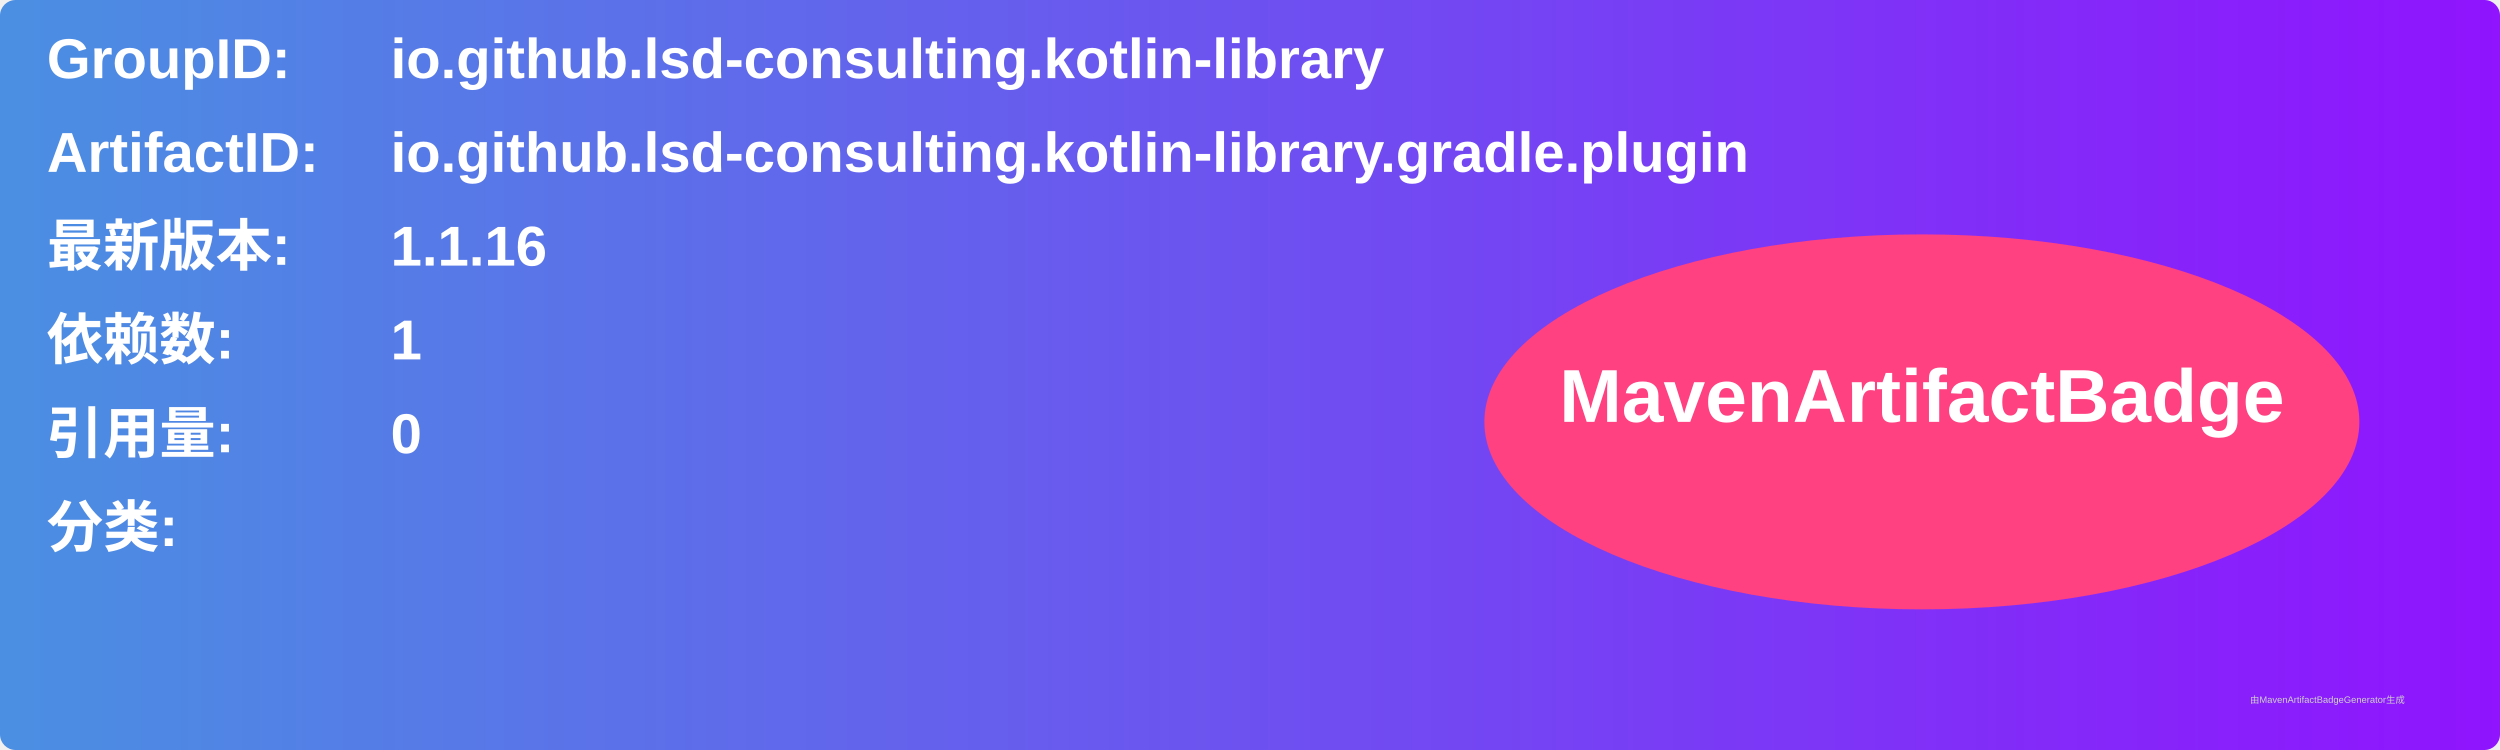
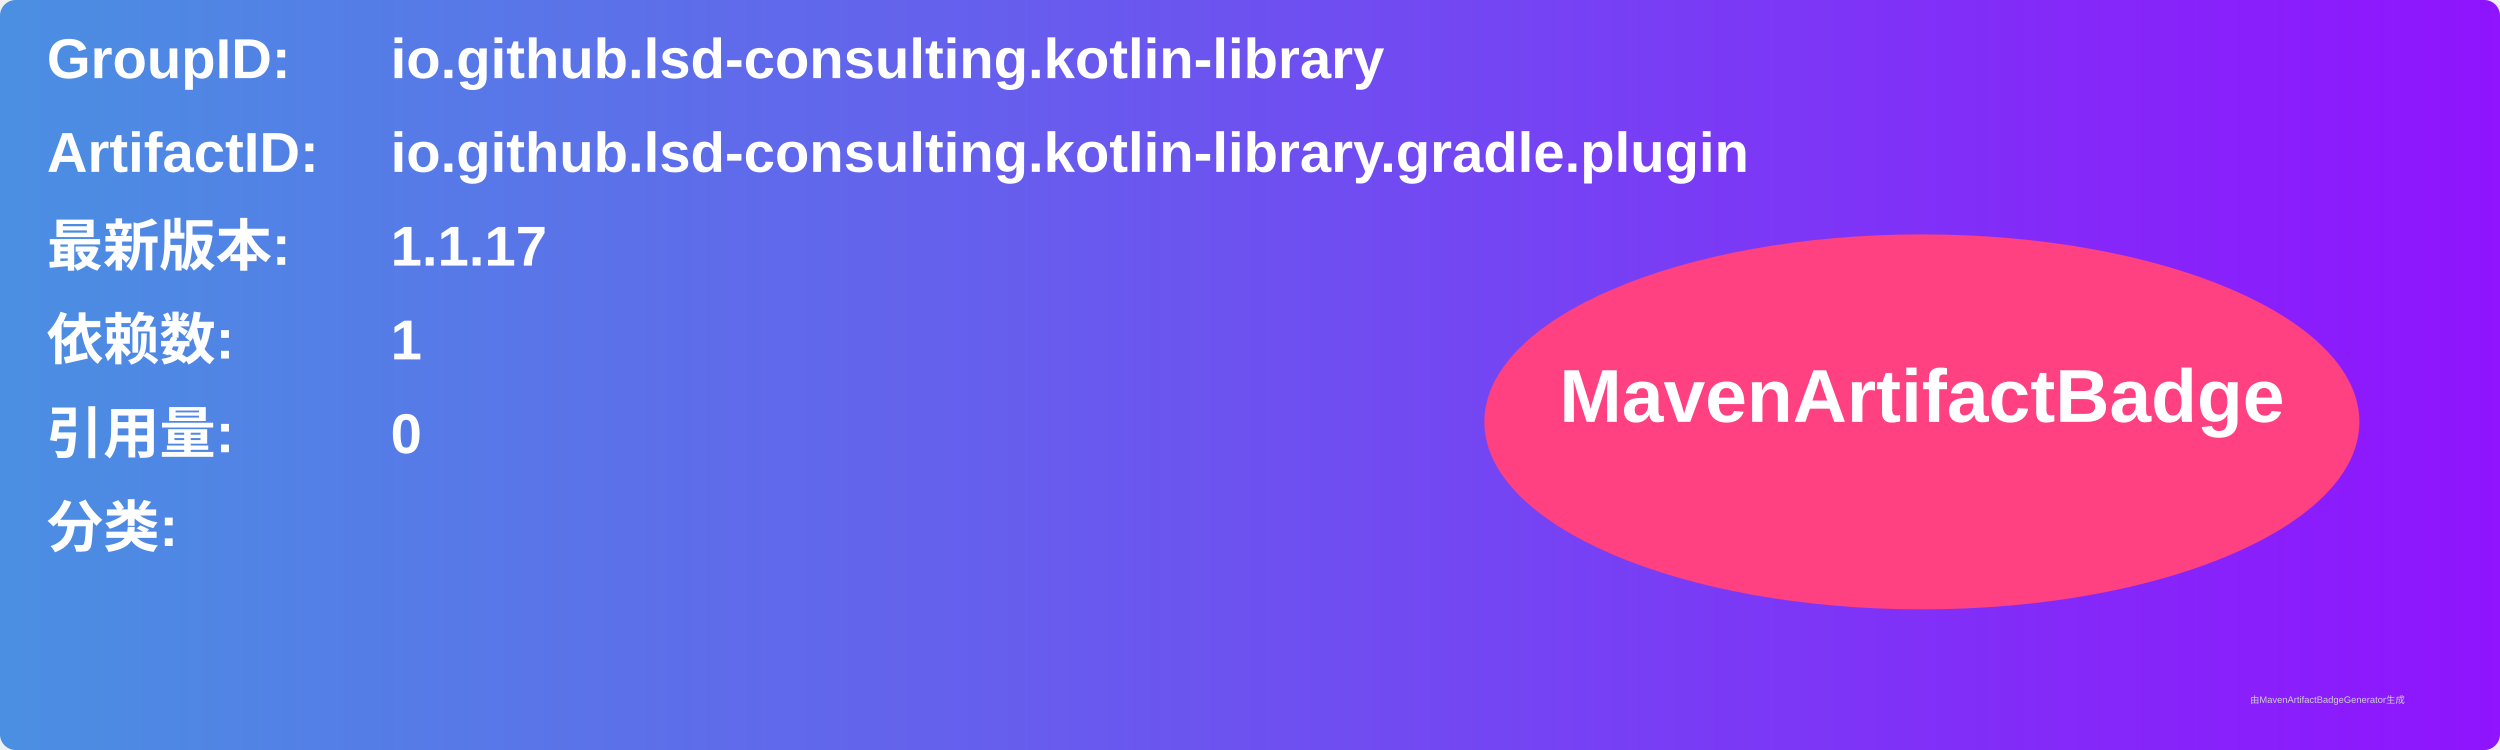
<svg xmlns="http://www.w3.org/2000/svg" width="800" height="240" viewBox="0 0 800 240">
  <linearGradient id="grad" x1="0%" y1="0%" x2="100%" y2="0%">
    <stop offset="0%" stop-color="#4a90e2" />
    <stop offset="100%" stop-color="#9013fe" />
  </linearGradient>
  <rect width="100%" height="100%" rx="5" ry="5" fill="url(#grad)" />
  <g transform="translate(15, 15)">
    <text x="0" y="10" font-family="Arial" font-size="18" fill="white" font-weight="bold" width="260">GroupID:</text>
    <text x="110" y="10" font-family="Arial" font-size="18" fill="white" font-weight="bold" width="460">io.github.lsd-consulting.kotlin-library</text>
    <text x="0" y="40" font-family="Arial" font-size="18" fill="white" font-weight="bold" width="260">ArtifactID:</text>
    <text x="110" y="40" font-family="Arial" font-size="18" fill="white" font-weight="bold" width="460">io.github.lsd-consulting.kotlin-library.gradle.plugin</text>
    <text x="0" y="70" font-family="Arial" font-size="18" fill="white" font-weight="bold">最新版本:</text>
    <text x="110" y="70" font-family="Arial" font-size="18" fill="white" font-weight="bold">
-       <tspan font-weight="bold">1.1.16</tspan>
+       <tspan font-weight="bold">1.1.17</tspan>
    </text>
    <text x="0" y="100" font-family="Arial" font-size="18" fill="white" font-weight="bold">依赖数: </text>
    <text x="110" y="100" font-family="Arial" font-size="18" fill="white">
      <tspan font-weight="bold">1</tspan>
    </text>
    <text x="0" y="130" font-family="Arial" font-size="18" fill="white" font-weight="bold">引用量: </text>
    <text x="110" y="130" font-family="Arial" font-size="18" fill="white">
      <tspan font-weight="bold">0</tspan>
    </text>
    <text x="0" y="160" font-family="Arial" font-size="18" fill="white" font-weight="bold">分类:</text>
    <text x="10" y="190" font-family="Arial" font-size="10" fill="white">
      <tspan font-weight="bold" />
    </text>
    <ellipse cx="600" cy="120" rx="140" ry="60" fill="#ff4081" />
    <text x="600" y="120" text-anchor="middle" font-family="Arial" font-size="24" fill="white" font-weight="bold">MavenArtifactBadge</text>
  </g>
  <text x="720" y="225" font-family="Arial" font-size="3" fill="#d0d0d0">由MavenArtifactBadgeGenerator生成</text>
</svg>
